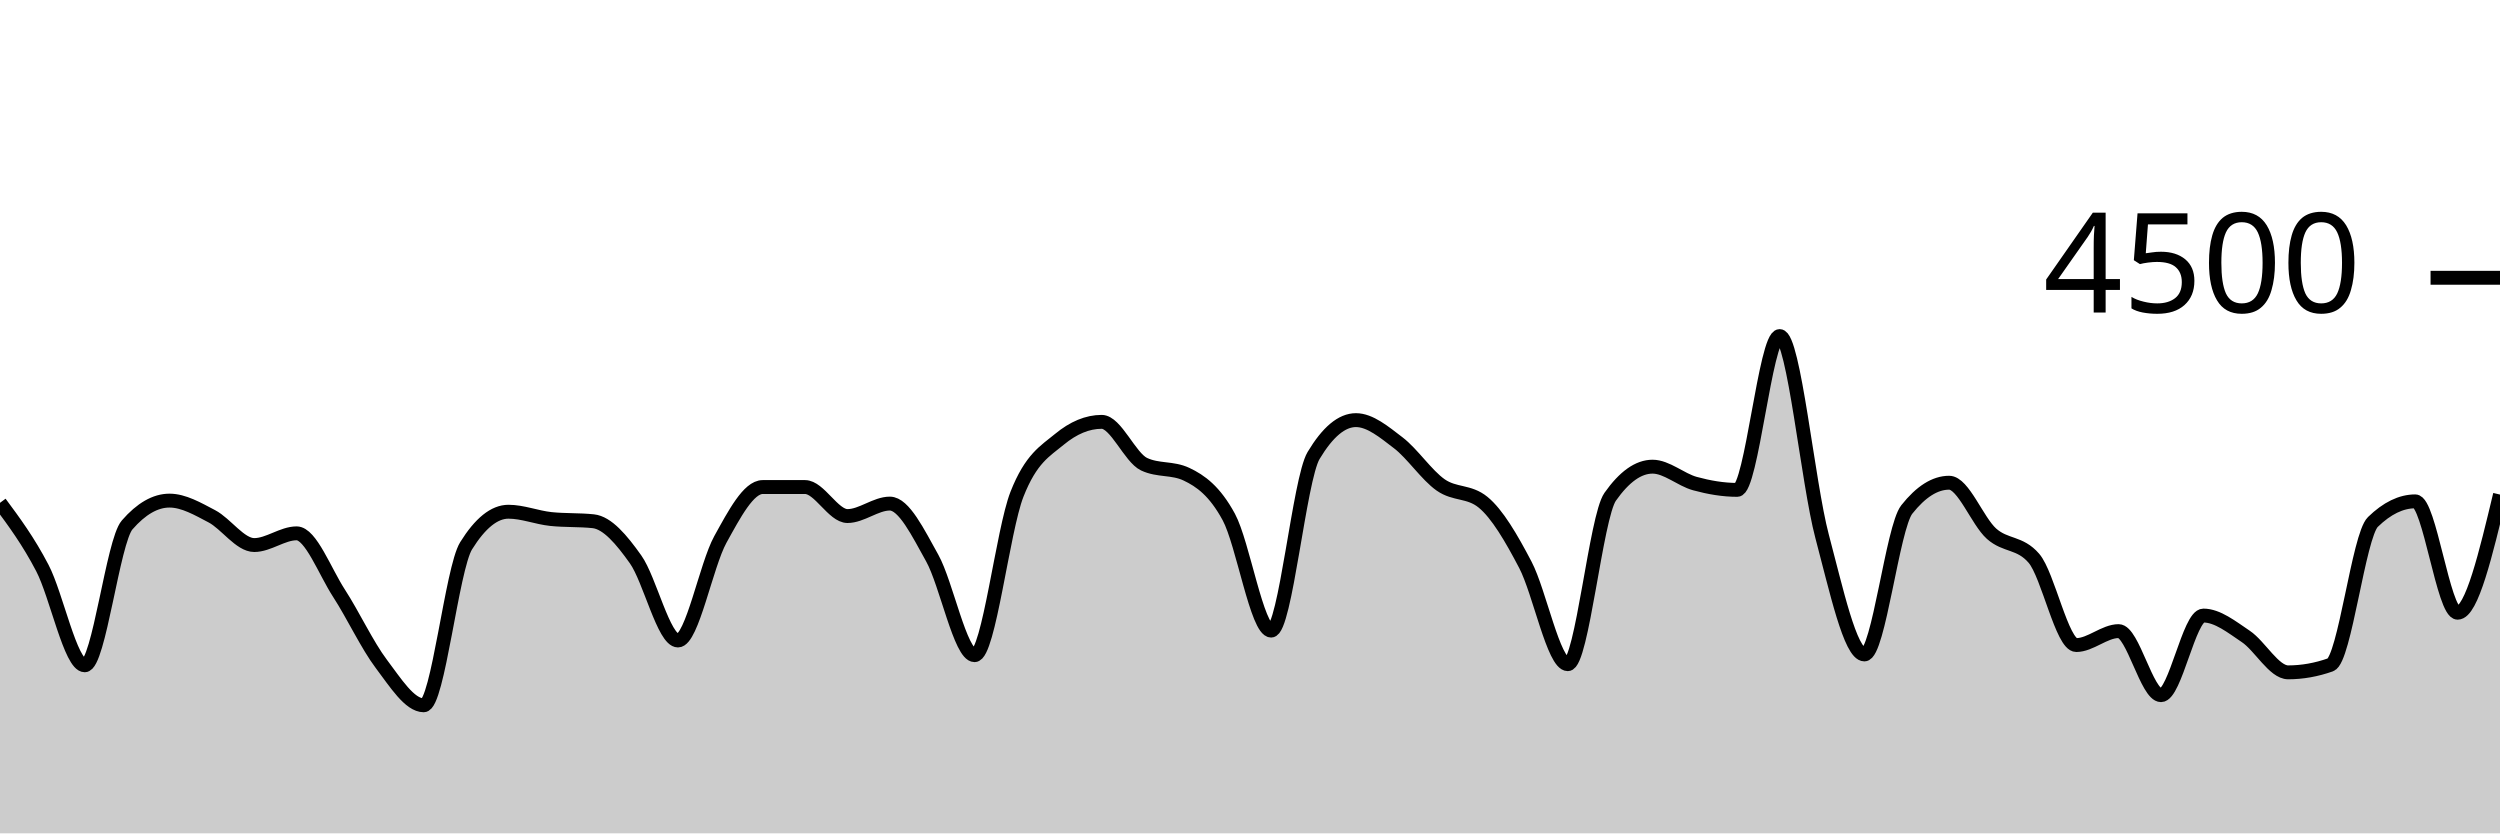
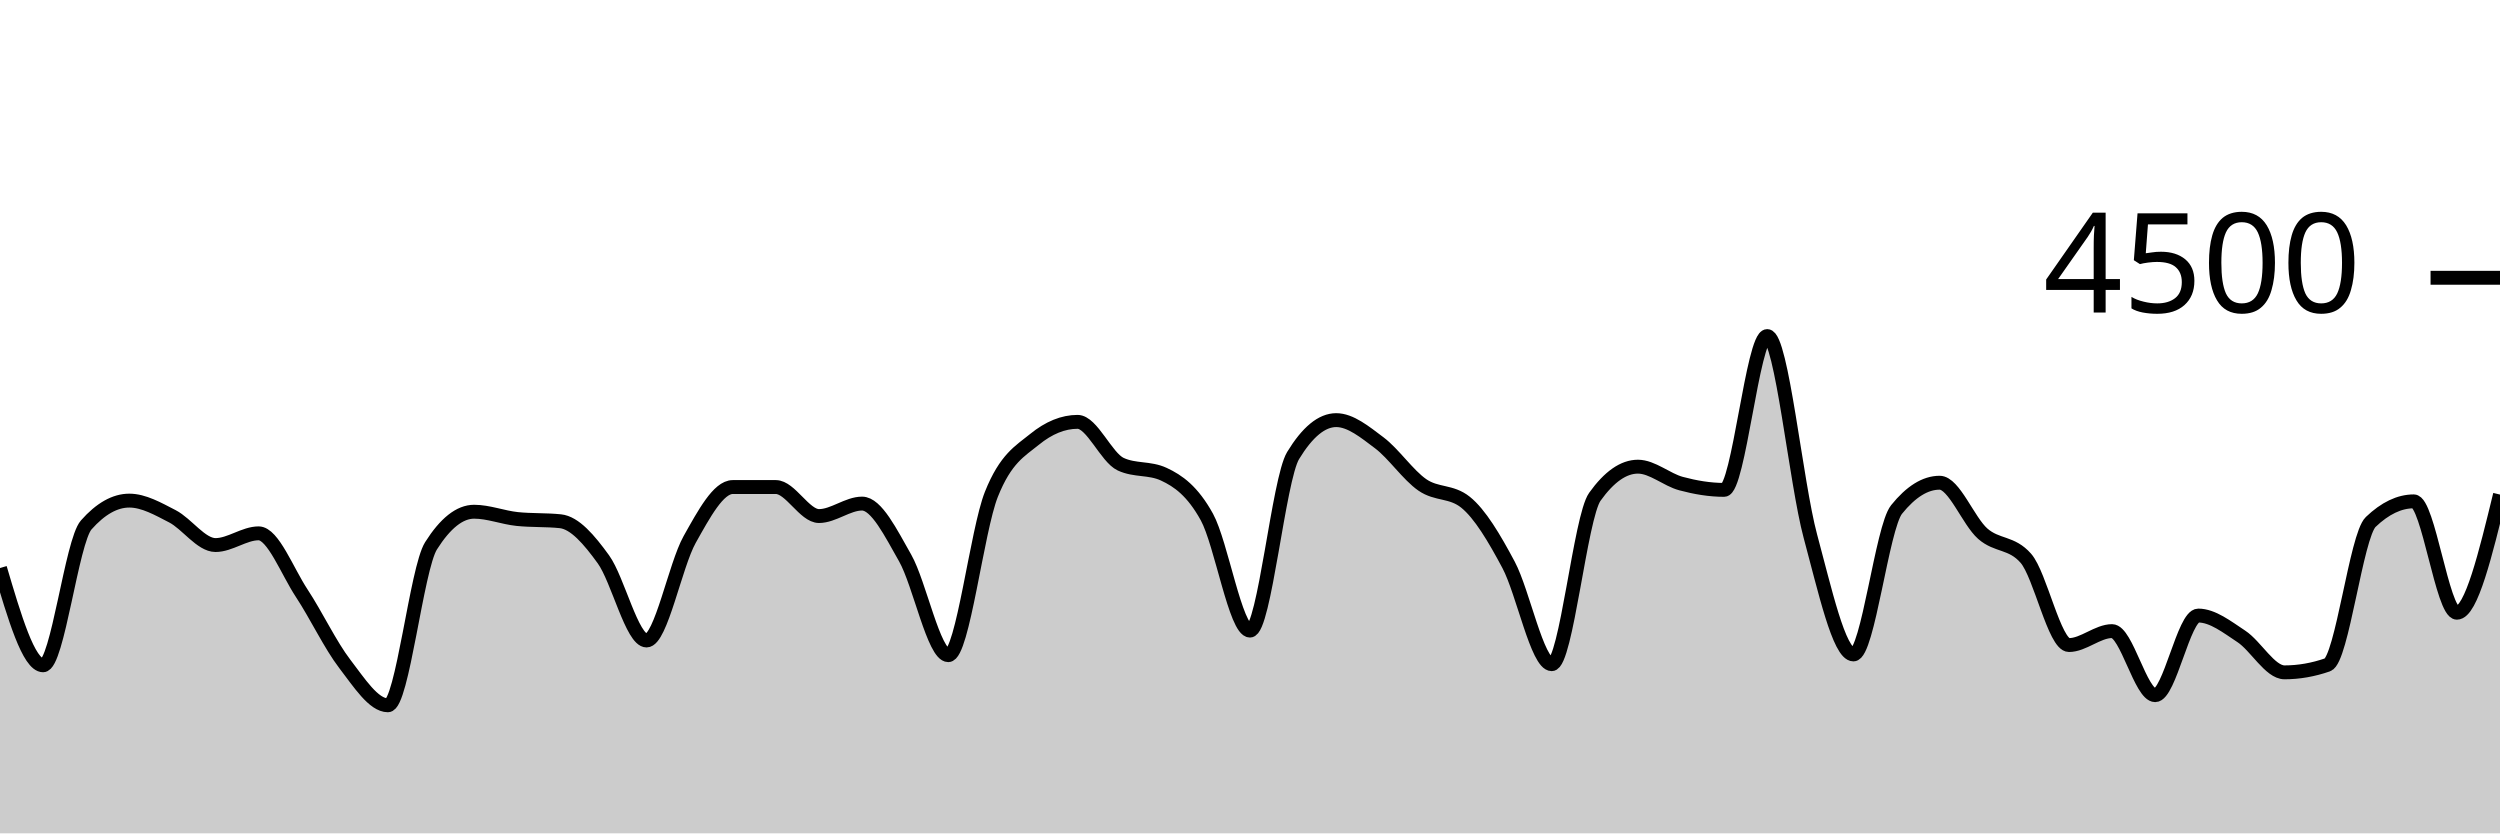
<svg xmlns="http://www.w3.org/2000/svg" viewBox="0 0 180 60">
  <g transform="translate(0,20)">
-     <path class="area" fill="rgba(0, 0, 0, 0.2)" d="M0,16.204C1.017,17.576,2.034,18.948,3.051,20.898C4.068,22.847,5.085,27.902,6.102,27.902C7.119,27.902,8.136,18.963,9.153,17.796C10.169,16.628,11.186,16.044,12.203,16.044C13.22,16.044,14.237,16.64,15.254,17.173C16.271,17.707,17.288,19.244,18.305,19.244C19.322,19.244,20.339,18.4,21.356,18.4C22.373,18.4,23.39,21.144,24.407,22.711C25.424,24.279,26.441,26.459,27.458,27.804C28.475,29.15,29.492,30.782,30.508,30.782C31.525,30.782,32.542,20.933,33.559,19.298C34.576,17.662,35.593,16.844,36.61,16.844C37.627,16.844,38.644,17.262,39.661,17.369C40.678,17.476,41.695,17.422,42.712,17.529C43.729,17.636,44.746,18.844,45.763,20.276C46.78,21.707,47.797,26.116,48.814,26.116C49.831,26.116,50.847,20.686,51.864,18.844C52.881,17.003,53.898,15.067,54.915,15.067C55.932,15.067,56.949,15.067,57.966,15.067C58.983,15.067,60,17.156,61.017,17.156C62.034,17.156,63.051,16.258,64.068,16.258C65.085,16.258,66.102,18.359,67.119,20.178C68.136,21.997,69.153,27.173,70.169,27.173C71.186,27.173,72.203,18.181,73.22,15.591C74.237,13.001,75.254,12.477,76.271,11.636C77.288,10.794,78.305,10.373,79.322,10.373C80.339,10.373,81.356,12.942,82.373,13.422C83.39,13.902,84.407,13.662,85.424,14.142C86.441,14.622,87.458,15.35,88.475,17.227C89.492,19.104,90.508,25.404,91.525,25.404C92.542,25.404,93.559,14.501,94.576,12.8C95.593,11.099,96.61,10.249,97.627,10.249C98.644,10.249,99.661,11.107,100.678,11.884C101.695,12.662,102.712,14.203,103.729,14.916C104.746,15.628,105.763,15.33,106.78,16.16C107.797,16.99,108.814,18.732,109.831,20.676C110.847,22.619,111.864,27.822,112.881,27.822C113.898,27.822,114.915,17.215,115.932,15.769C116.949,14.323,117.966,13.6,118.983,13.6C120,13.6,121.017,14.539,122.034,14.818C123.051,15.096,124.068,15.271,125.085,15.271C126.102,15.271,127.119,4.196,128.136,4.196C129.153,4.196,130.169,14.775,131.186,18.596C132.203,22.416,133.22,27.12,134.237,27.12C135.254,27.12,136.271,17.97,137.288,16.684C138.305,15.399,139.322,14.756,140.339,14.756C141.356,14.756,142.373,17.52,143.39,18.427C144.407,19.333,145.424,19.016,146.441,20.196C147.458,21.375,148.475,26.444,149.492,26.444C150.508,26.444,151.525,25.44,152.542,25.44C153.559,25.44,154.576,30.053,155.593,30.053C156.61,30.053,157.627,24.32,158.644,24.32C159.661,24.32,160.678,25.141,161.695,25.822C162.712,26.504,163.729,28.409,164.746,28.409C165.763,28.409,166.78,28.228,167.797,27.867C168.814,27.505,169.831,18.572,170.847,17.582C171.864,16.593,172.881,16.098,173.898,16.098C174.915,16.098,175.932,24.116,176.949,24.116C177.966,24.116,178.983,19.862,180,15.609L180,40C178.983,40,177.966,40,176.949,40C175.932,40,174.915,40,173.898,40C172.881,40,171.864,40,170.847,40C169.831,40,168.814,40,167.797,40C166.78,40,165.763,40,164.746,40C163.729,40,162.712,40,161.695,40C160.678,40,159.661,40,158.644,40C157.627,40,156.61,40,155.593,40C154.576,40,153.559,40,152.542,40C151.525,40,150.508,40,149.492,40C148.475,40,147.458,40,146.441,40C145.424,40,144.407,40,143.39,40C142.373,40,141.356,40,140.339,40C139.322,40,138.305,40,137.288,40C136.271,40,135.254,40,134.237,40C133.22,40,132.203,40,131.186,40C130.169,40,129.153,40,128.136,40C127.119,40,126.102,40,125.085,40C124.068,40,123.051,40,122.034,40C121.017,40,120,40,118.983,40C117.966,40,116.949,40,115.932,40C114.915,40,113.898,40,112.881,40C111.864,40,110.847,40,109.831,40C108.814,40,107.797,40,106.78,40C105.763,40,104.746,40,103.729,40C102.712,40,101.695,40,100.678,40C99.661,40,98.644,40,97.627,40C96.61,40,95.593,40,94.576,40C93.559,40,92.542,40,91.525,40C90.508,40,89.492,40,88.475,40C87.458,40,86.441,40,85.424,40C84.407,40,83.39,40,82.373,40C81.356,40,80.339,40,79.322,40C78.305,40,77.288,40,76.271,40C75.254,40,74.237,40,73.22,40C72.203,40,71.186,40,70.169,40C69.153,40,68.136,40,67.119,40C66.102,40,65.085,40,64.068,40C63.051,40,62.034,40,61.017,40C60,40,58.983,40,57.966,40C56.949,40,55.932,40,54.915,40C53.898,40,52.881,40,51.864,40C50.847,40,49.831,40,48.814,40C47.797,40,46.78,40,45.763,40C44.746,40,43.729,40,42.712,40C41.695,40,40.678,40,39.661,40C38.644,40,37.627,40,36.61,40C35.593,40,34.576,40,33.559,40C32.542,40,31.525,40,30.508,40C29.492,40,28.475,40,27.458,40C26.441,40,25.424,40,24.407,40C23.39,40,22.373,40,21.356,40C20.339,40,19.322,40,18.305,40C17.288,40,16.271,40,15.254,40C14.237,40,13.22,40,12.203,40C11.186,40,10.169,40,9.153,40C8.136,40,7.119,40,6.102,40C5.085,40,4.068,40,3.051,40C2.034,40,1.017,40,0,40Z" />
-     <path class="line" stroke="black" fill="none" d="M0,16.204C1.017,17.576,2.034,18.948,3.051,20.898C4.068,22.847,5.085,27.902,6.102,27.902C7.119,27.902,8.136,18.963,9.153,17.796C10.169,16.628,11.186,16.044,12.203,16.044C13.22,16.044,14.237,16.64,15.254,17.173C16.271,17.707,17.288,19.244,18.305,19.244C19.322,19.244,20.339,18.4,21.356,18.4C22.373,18.4,23.39,21.144,24.407,22.711C25.424,24.279,26.441,26.459,27.458,27.804C28.475,29.15,29.492,30.782,30.508,30.782C31.525,30.782,32.542,20.933,33.559,19.298C34.576,17.662,35.593,16.844,36.61,16.844C37.627,16.844,38.644,17.262,39.661,17.369C40.678,17.476,41.695,17.422,42.712,17.529C43.729,17.636,44.746,18.844,45.763,20.276C46.78,21.707,47.797,26.116,48.814,26.116C49.831,26.116,50.847,20.686,51.864,18.844C52.881,17.003,53.898,15.067,54.915,15.067C55.932,15.067,56.949,15.067,57.966,15.067C58.983,15.067,60,17.156,61.017,17.156C62.034,17.156,63.051,16.258,64.068,16.258C65.085,16.258,66.102,18.359,67.119,20.178C68.136,21.997,69.153,27.173,70.169,27.173C71.186,27.173,72.203,18.181,73.22,15.591C74.237,13.001,75.254,12.477,76.271,11.636C77.288,10.794,78.305,10.373,79.322,10.373C80.339,10.373,81.356,12.942,82.373,13.422C83.39,13.902,84.407,13.662,85.424,14.142C86.441,14.622,87.458,15.35,88.475,17.227C89.492,19.104,90.508,25.404,91.525,25.404C92.542,25.404,93.559,14.501,94.576,12.8C95.593,11.099,96.61,10.249,97.627,10.249C98.644,10.249,99.661,11.107,100.678,11.884C101.695,12.662,102.712,14.203,103.729,14.916C104.746,15.628,105.763,15.33,106.78,16.16C107.797,16.99,108.814,18.732,109.831,20.676C110.847,22.619,111.864,27.822,112.881,27.822C113.898,27.822,114.915,17.215,115.932,15.769C116.949,14.323,117.966,13.6,118.983,13.6C120,13.6,121.017,14.539,122.034,14.818C123.051,15.096,124.068,15.271,125.085,15.271C126.102,15.271,127.119,4.196,128.136,4.196C129.153,4.196,130.169,14.775,131.186,18.596C132.203,22.416,133.22,27.12,134.237,27.12C135.254,27.12,136.271,17.97,137.288,16.684C138.305,15.399,139.322,14.756,140.339,14.756C141.356,14.756,142.373,17.52,143.39,18.427C144.407,19.333,145.424,19.016,146.441,20.196C147.458,21.375,148.475,26.444,149.492,26.444C150.508,26.444,151.525,25.44,152.542,25.44C153.559,25.44,154.576,30.053,155.593,30.053C156.61,30.053,157.627,24.32,158.644,24.32C159.661,24.32,160.678,25.141,161.695,25.822C162.712,26.504,163.729,28.409,164.746,28.409C165.763,28.409,166.78,28.228,167.797,27.867C168.814,27.505,169.831,18.572,170.847,17.582C171.864,16.593,172.881,16.098,173.898,16.098C174.915,16.098,175.932,24.116,176.949,24.116C177.966,24.116,178.983,19.862,180,15.609" />
+     <path class="area" fill="rgba(0, 0, 0, 0.2)" d="M0,20.898C1.034,24.4,2.069,27.902,3.103,27.902C4.138,27.902,5.172,18.963,6.207,17.796C7.241,16.628,8.276,16.044,9.31,16.044C10.345,16.044,11.379,16.64,12.414,17.173C13.448,17.707,14.483,19.244,15.517,19.244C16.552,19.244,17.586,18.4,18.621,18.4C19.655,18.4,20.69,21.144,21.724,22.711C22.759,24.279,23.793,26.459,24.828,27.804C25.862,29.15,26.897,30.782,27.931,30.782C28.966,30.782,30,20.933,31.034,19.298C32.069,17.662,33.103,16.844,34.138,16.844C35.172,16.844,36.207,17.262,37.241,17.369C38.276,17.476,39.31,17.422,40.345,17.529C41.379,17.636,42.414,18.844,43.448,20.276C44.483,21.707,45.517,26.116,46.552,26.116C47.586,26.116,48.621,20.686,49.655,18.844C50.69,17.003,51.724,15.067,52.759,15.067C53.793,15.067,54.828,15.067,55.862,15.067C56.897,15.067,57.931,17.156,58.966,17.156C60,17.156,61.034,16.258,62.069,16.258C63.103,16.258,64.138,18.359,65.172,20.178C66.207,21.997,67.241,27.173,68.276,27.173C69.31,27.173,70.345,18.181,71.379,15.591C72.414,13.001,73.448,12.477,74.483,11.636C75.517,10.794,76.552,10.373,77.586,10.373C78.621,10.373,79.655,12.942,80.69,13.422C81.724,13.902,82.759,13.662,83.793,14.142C84.828,14.622,85.862,15.35,86.897,17.227C87.931,19.104,88.966,25.404,90,25.404C91.034,25.404,92.069,14.501,93.103,12.8C94.138,11.099,95.172,10.249,96.207,10.249C97.241,10.249,98.276,11.107,99.31,11.884C100.345,12.662,101.379,14.203,102.414,14.916C103.448,15.628,104.483,15.33,105.517,16.16C106.552,16.99,107.586,18.732,108.621,20.676C109.655,22.619,110.69,27.822,111.724,27.822C112.759,27.822,113.793,17.215,114.828,15.769C115.862,14.323,116.897,13.6,117.931,13.6C118.966,13.6,120,14.539,121.034,14.818C122.069,15.096,123.103,15.271,124.138,15.271C125.172,15.271,126.207,4.196,127.241,4.196C128.276,4.196,129.31,14.775,130.345,18.596C131.379,22.416,132.414,27.12,133.448,27.12C134.483,27.12,135.517,17.97,136.552,16.684C137.586,15.399,138.621,14.756,139.655,14.756C140.69,14.756,141.724,17.52,142.759,18.427C143.793,19.333,144.828,19.016,145.862,20.196C146.897,21.375,147.931,26.444,148.966,26.444C150,26.444,151.034,25.44,152.069,25.44C153.103,25.44,154.138,30.053,155.172,30.053C156.207,30.053,157.241,24.32,158.276,24.32C159.31,24.32,160.345,25.141,161.379,25.822C162.414,26.504,163.448,28.409,164.483,28.409C165.517,28.409,166.552,28.228,167.586,27.867C168.621,27.505,169.655,18.572,170.69,17.582C171.724,16.593,172.759,16.098,173.793,16.098C174.828,16.098,175.862,24.116,176.897,24.116C177.931,24.116,178.966,19.862,180,15.609L180,40C178.966,40,177.931,40,176.897,40C175.862,40,174.828,40,173.793,40C172.759,40,171.724,40,170.69,40C169.655,40,168.621,40,167.586,40C166.552,40,165.517,40,164.483,40C163.448,40,162.414,40,161.379,40C160.345,40,159.31,40,158.276,40C157.241,40,156.207,40,155.172,40C154.138,40,153.103,40,152.069,40C151.034,40,150,40,148.966,40C147.931,40,146.897,40,145.862,40C144.828,40,143.793,40,142.759,40C141.724,40,140.69,40,139.655,40C138.621,40,137.586,40,136.552,40C135.517,40,134.483,40,133.448,40C132.414,40,131.379,40,130.345,40C129.31,40,128.276,40,127.241,40C126.207,40,125.172,40,124.138,40C123.103,40,122.069,40,121.034,40C120,40,118.966,40,117.931,40C116.897,40,115.862,40,114.828,40C113.793,40,112.759,40,111.724,40C110.69,40,109.655,40,108.621,40C107.586,40,106.552,40,105.517,40C104.483,40,103.448,40,102.414,40C101.379,40,100.345,40,99.31,40C98.276,40,97.241,40,96.207,40C95.172,40,94.138,40,93.103,40C92.069,40,91.034,40,90,40C88.966,40,87.931,40,86.897,40C85.862,40,84.828,40,83.793,40C82.759,40,81.724,40,80.69,40C79.655,40,78.621,40,77.586,40C76.552,40,75.517,40,74.483,40C73.448,40,72.414,40,71.379,40C70.345,40,69.31,40,68.276,40C67.241,40,66.207,40,65.172,40C64.138,40,63.103,40,62.069,40C61.034,40,60,40,58.966,40C57.931,40,56.897,40,55.862,40C54.828,40,53.793,40,52.759,40C51.724,40,50.69,40,49.655,40C48.621,40,47.586,40,46.552,40C45.517,40,44.483,40,43.448,40C42.414,40,41.379,40,40.345,40C39.31,40,38.276,40,37.241,40C36.207,40,35.172,40,34.138,40C33.103,40,32.069,40,31.034,40C30,40,28.966,40,27.931,40C26.897,40,25.862,40,24.828,40C23.793,40,22.759,40,21.724,40C20.69,40,19.655,40,18.621,40C17.586,40,16.552,40,15.517,40C14.483,40,13.448,40,12.414,40C11.379,40,10.345,40,9.31,40C8.276,40,7.241,40,6.207,40C5.172,40,4.138,40,3.103,40C2.069,40,1.034,40,0,40Z" />
+     <path class="line" stroke="black" fill="none" d="M0,20.898C1.034,24.4,2.069,27.902,3.103,27.902C4.138,27.902,5.172,18.963,6.207,17.796C7.241,16.628,8.276,16.044,9.31,16.044C10.345,16.044,11.379,16.64,12.414,17.173C13.448,17.707,14.483,19.244,15.517,19.244C16.552,19.244,17.586,18.4,18.621,18.4C19.655,18.4,20.69,21.144,21.724,22.711C22.759,24.279,23.793,26.459,24.828,27.804C25.862,29.15,26.897,30.782,27.931,30.782C28.966,30.782,30,20.933,31.034,19.298C32.069,17.662,33.103,16.844,34.138,16.844C35.172,16.844,36.207,17.262,37.241,17.369C38.276,17.476,39.31,17.422,40.345,17.529C41.379,17.636,42.414,18.844,43.448,20.276C44.483,21.707,45.517,26.116,46.552,26.116C47.586,26.116,48.621,20.686,49.655,18.844C50.69,17.003,51.724,15.067,52.759,15.067C53.793,15.067,54.828,15.067,55.862,15.067C56.897,15.067,57.931,17.156,58.966,17.156C60,17.156,61.034,16.258,62.069,16.258C63.103,16.258,64.138,18.359,65.172,20.178C66.207,21.997,67.241,27.173,68.276,27.173C69.31,27.173,70.345,18.181,71.379,15.591C72.414,13.001,73.448,12.477,74.483,11.636C75.517,10.794,76.552,10.373,77.586,10.373C78.621,10.373,79.655,12.942,80.69,13.422C81.724,13.902,82.759,13.662,83.793,14.142C84.828,14.622,85.862,15.35,86.897,17.227C87.931,19.104,88.966,25.404,90,25.404C91.034,25.404,92.069,14.501,93.103,12.8C94.138,11.099,95.172,10.249,96.207,10.249C97.241,10.249,98.276,11.107,99.31,11.884C100.345,12.662,101.379,14.203,102.414,14.916C103.448,15.628,104.483,15.33,105.517,16.16C106.552,16.99,107.586,18.732,108.621,20.676C109.655,22.619,110.69,27.822,111.724,27.822C112.759,27.822,113.793,17.215,114.828,15.769C115.862,14.323,116.897,13.6,117.931,13.6C118.966,13.6,120,14.539,121.034,14.818C122.069,15.096,123.103,15.271,124.138,15.271C125.172,15.271,126.207,4.196,127.241,4.196C128.276,4.196,129.31,14.775,130.345,18.596C131.379,22.416,132.414,27.12,133.448,27.12C134.483,27.12,135.517,17.97,136.552,16.684C137.586,15.399,138.621,14.756,139.655,14.756C140.69,14.756,141.724,17.52,142.759,18.427C143.793,19.333,144.828,19.016,145.862,20.196C146.897,21.375,147.931,26.444,148.966,26.444C150,26.444,151.034,25.44,152.069,25.44C153.103,25.44,154.138,30.053,155.172,30.053C156.207,30.053,157.241,24.32,158.276,24.32C159.31,24.32,160.345,25.141,161.379,25.822C162.414,26.504,163.448,28.409,164.483,28.409C165.517,28.409,166.552,28.228,167.586,27.867C168.621,27.505,169.655,18.572,170.69,17.582C171.724,16.593,172.759,16.098,173.793,16.098C174.828,16.098,175.862,24.116,176.897,24.116C177.931,24.116,178.966,19.862,180,15.609" />
    <path class="axis-ceiling" stroke-width="1" stroke="black" fill="none" d="M175,0L180,0" />
    <text class="axis-ceiling-label" font-family="sans-serif" text-anchor="end" font-size="10px" x="170" y="2.5">4500</text>
  </g>
</svg>
